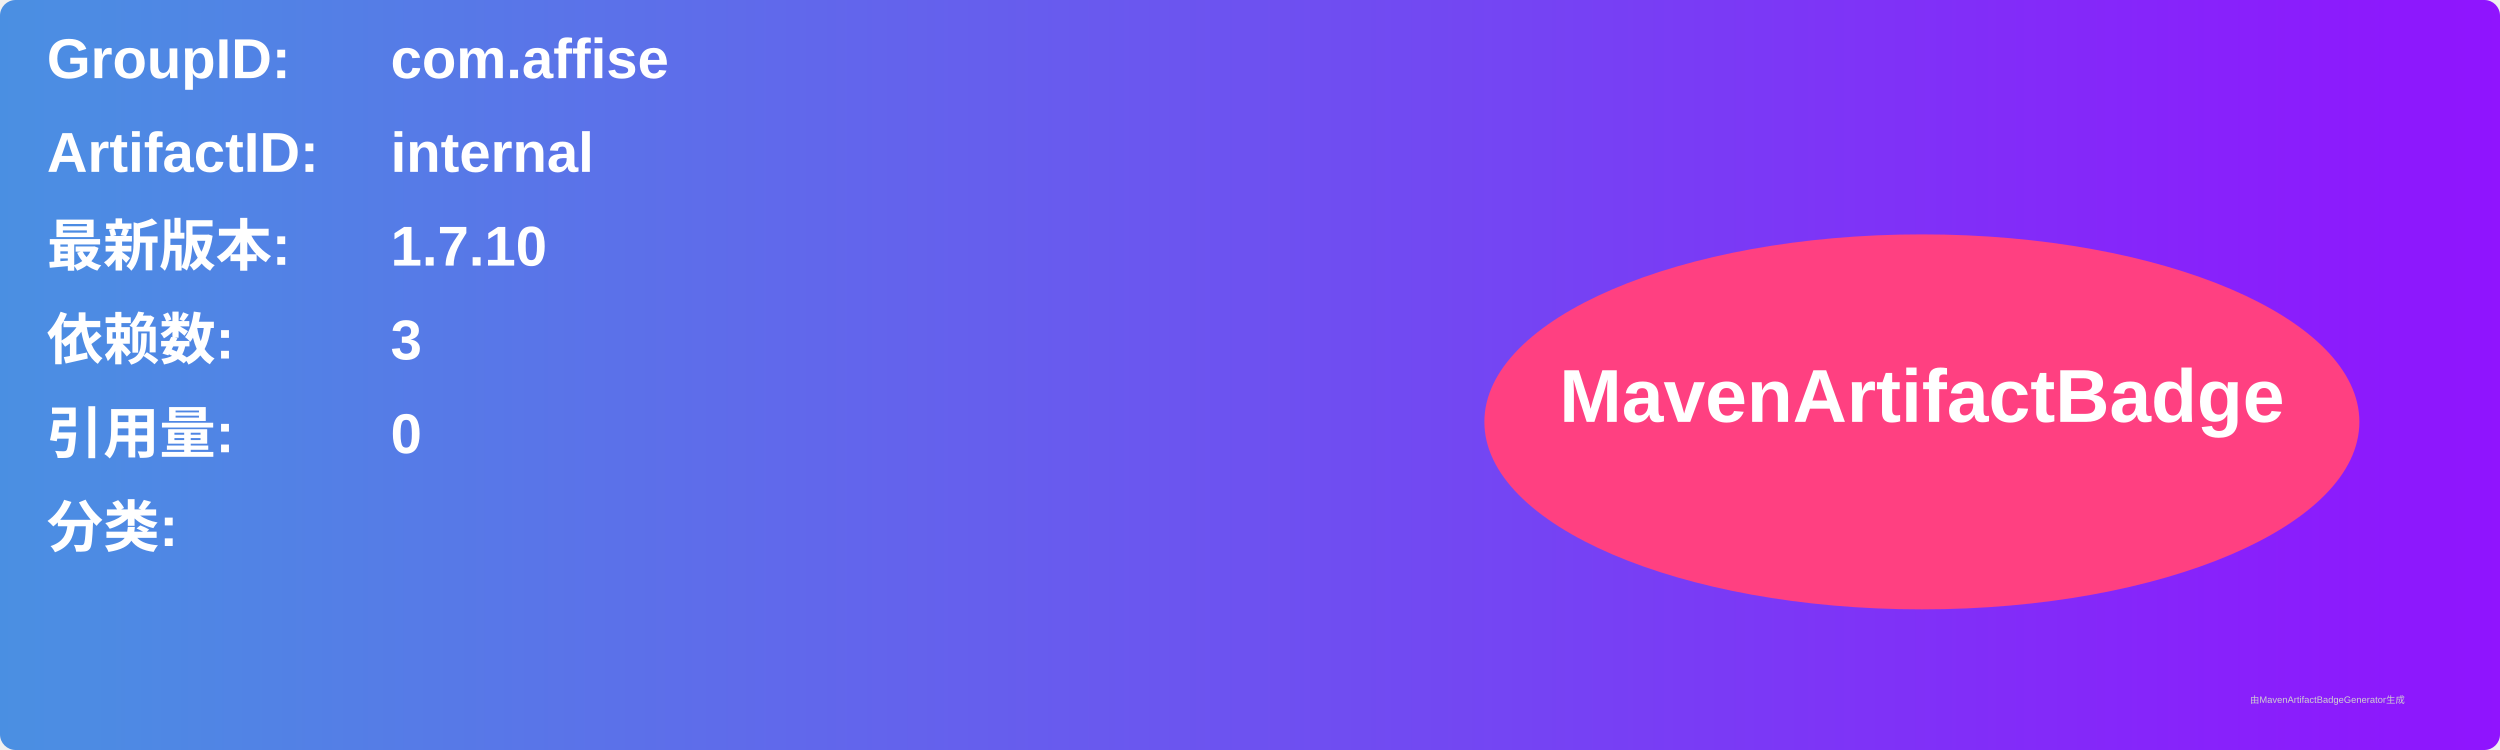
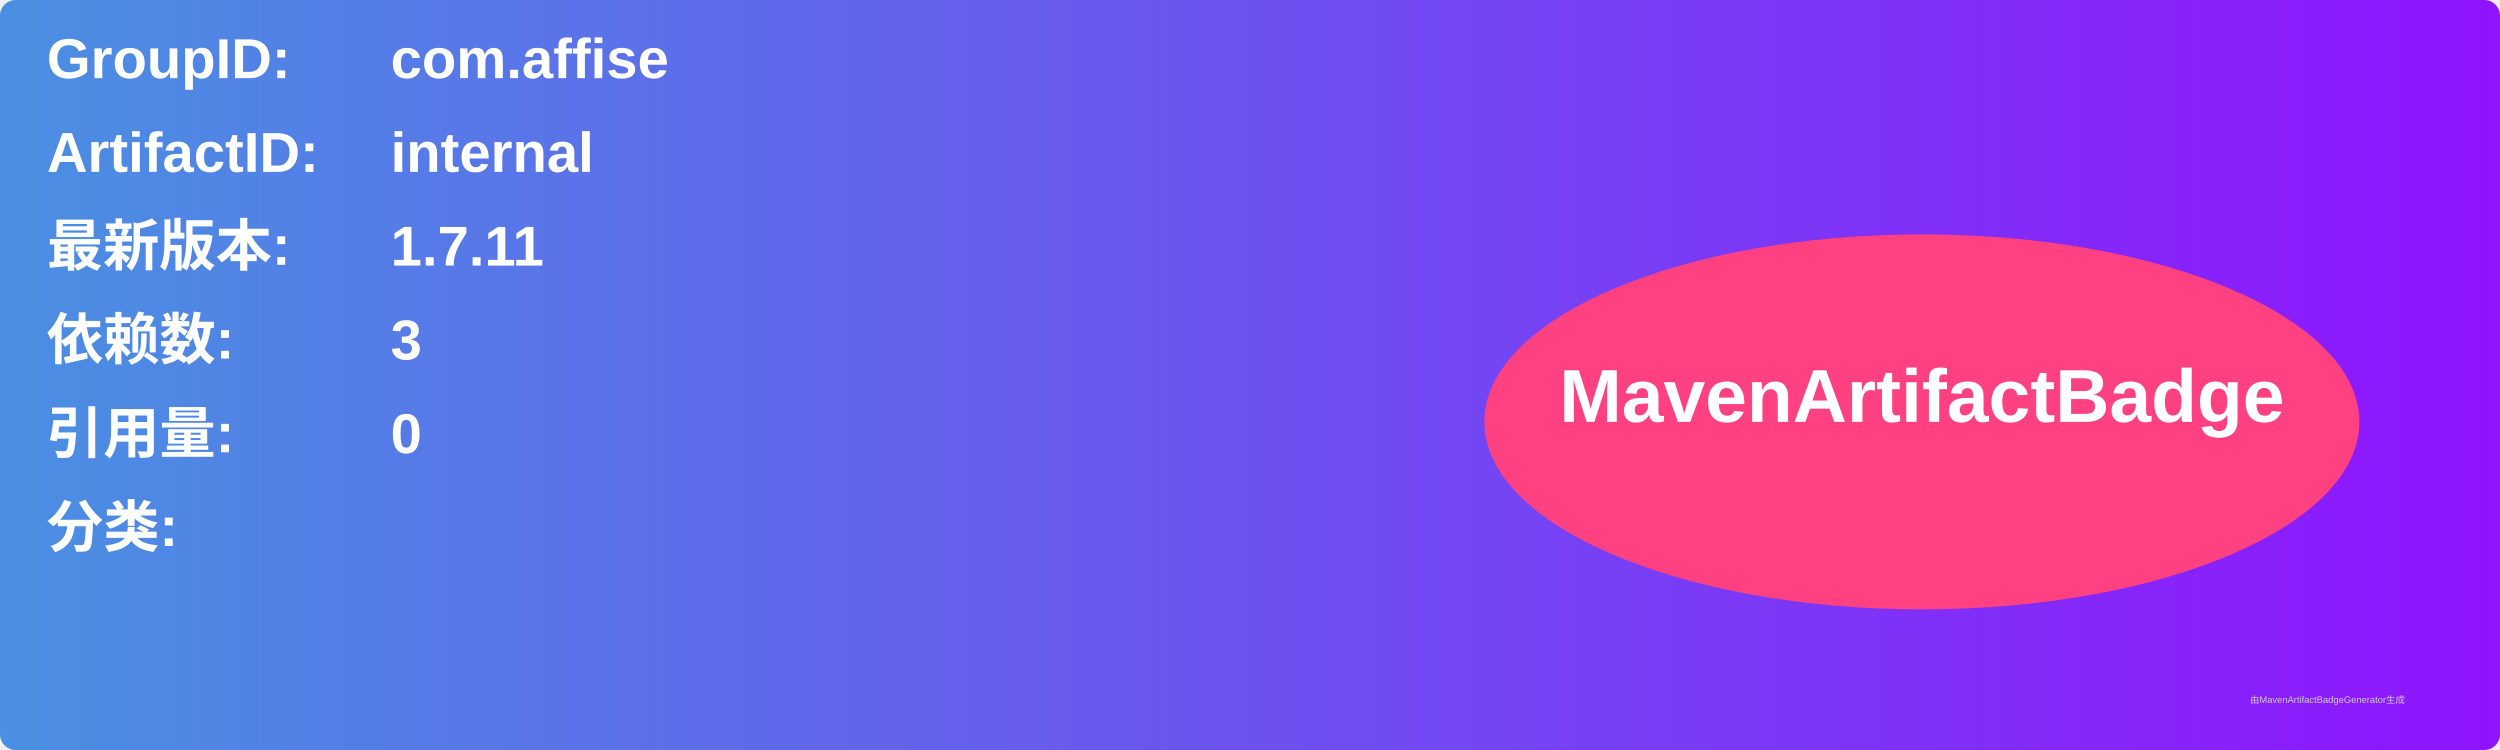
<svg xmlns="http://www.w3.org/2000/svg" width="800" height="240" viewBox="0 0 800 240">
  <linearGradient id="grad" x1="0%" y1="0%" x2="100%" y2="0%">
    <stop offset="0%" stop-color="#4a90e2" />
    <stop offset="100%" stop-color="#9013fe" />
  </linearGradient>
  <rect width="100%" height="100%" rx="5" ry="5" fill="url(#grad)" />
  <g transform="translate(15, 15)">
    <text x="0" y="10" font-family="Arial" font-size="18" fill="white" font-weight="bold" width="260">GroupID:</text>
    <text x="110" y="10" font-family="Arial" font-size="18" fill="white" font-weight="bold" width="460">com.affise</text>
    <text x="0" y="40" font-family="Arial" font-size="18" fill="white" font-weight="bold" width="260">ArtifactID:</text>
    <text x="110" y="40" font-family="Arial" font-size="18" fill="white" font-weight="bold" width="460">internal</text>
    <text x="0" y="70" font-family="Arial" font-size="18" fill="white" font-weight="bold">最新版本:</text>
    <text x="110" y="70" font-family="Arial" font-size="18" fill="white" font-weight="bold">
-       <tspan font-weight="bold">1.7.10</tspan>
+       <tspan font-weight="bold">1.7.11</tspan>
    </text>
    <text x="0" y="100" font-family="Arial" font-size="18" fill="white" font-weight="bold">依赖数: </text>
    <text x="110" y="100" font-family="Arial" font-size="18" fill="white">
      <tspan font-weight="bold">3</tspan>
    </text>
    <text x="0" y="130" font-family="Arial" font-size="18" fill="white" font-weight="bold">引用量: </text>
    <text x="110" y="130" font-family="Arial" font-size="18" fill="white">
      <tspan font-weight="bold">0</tspan>
    </text>
    <text x="0" y="160" font-family="Arial" font-size="18" fill="white" font-weight="bold">分类:</text>
    <text x="10" y="190" font-family="Arial" font-size="10" fill="white">
      <tspan font-weight="bold" />
    </text>
    <ellipse cx="600" cy="120" rx="140" ry="60" fill="#ff4081" />
    <text x="600" y="120" text-anchor="middle" font-family="Arial" font-size="24" fill="white" font-weight="bold">MavenArtifactBadge</text>
  </g>
  <text x="720" y="225" font-family="Arial" font-size="3" fill="#d0d0d0">由MavenArtifactBadgeGenerator生成</text>
</svg>
